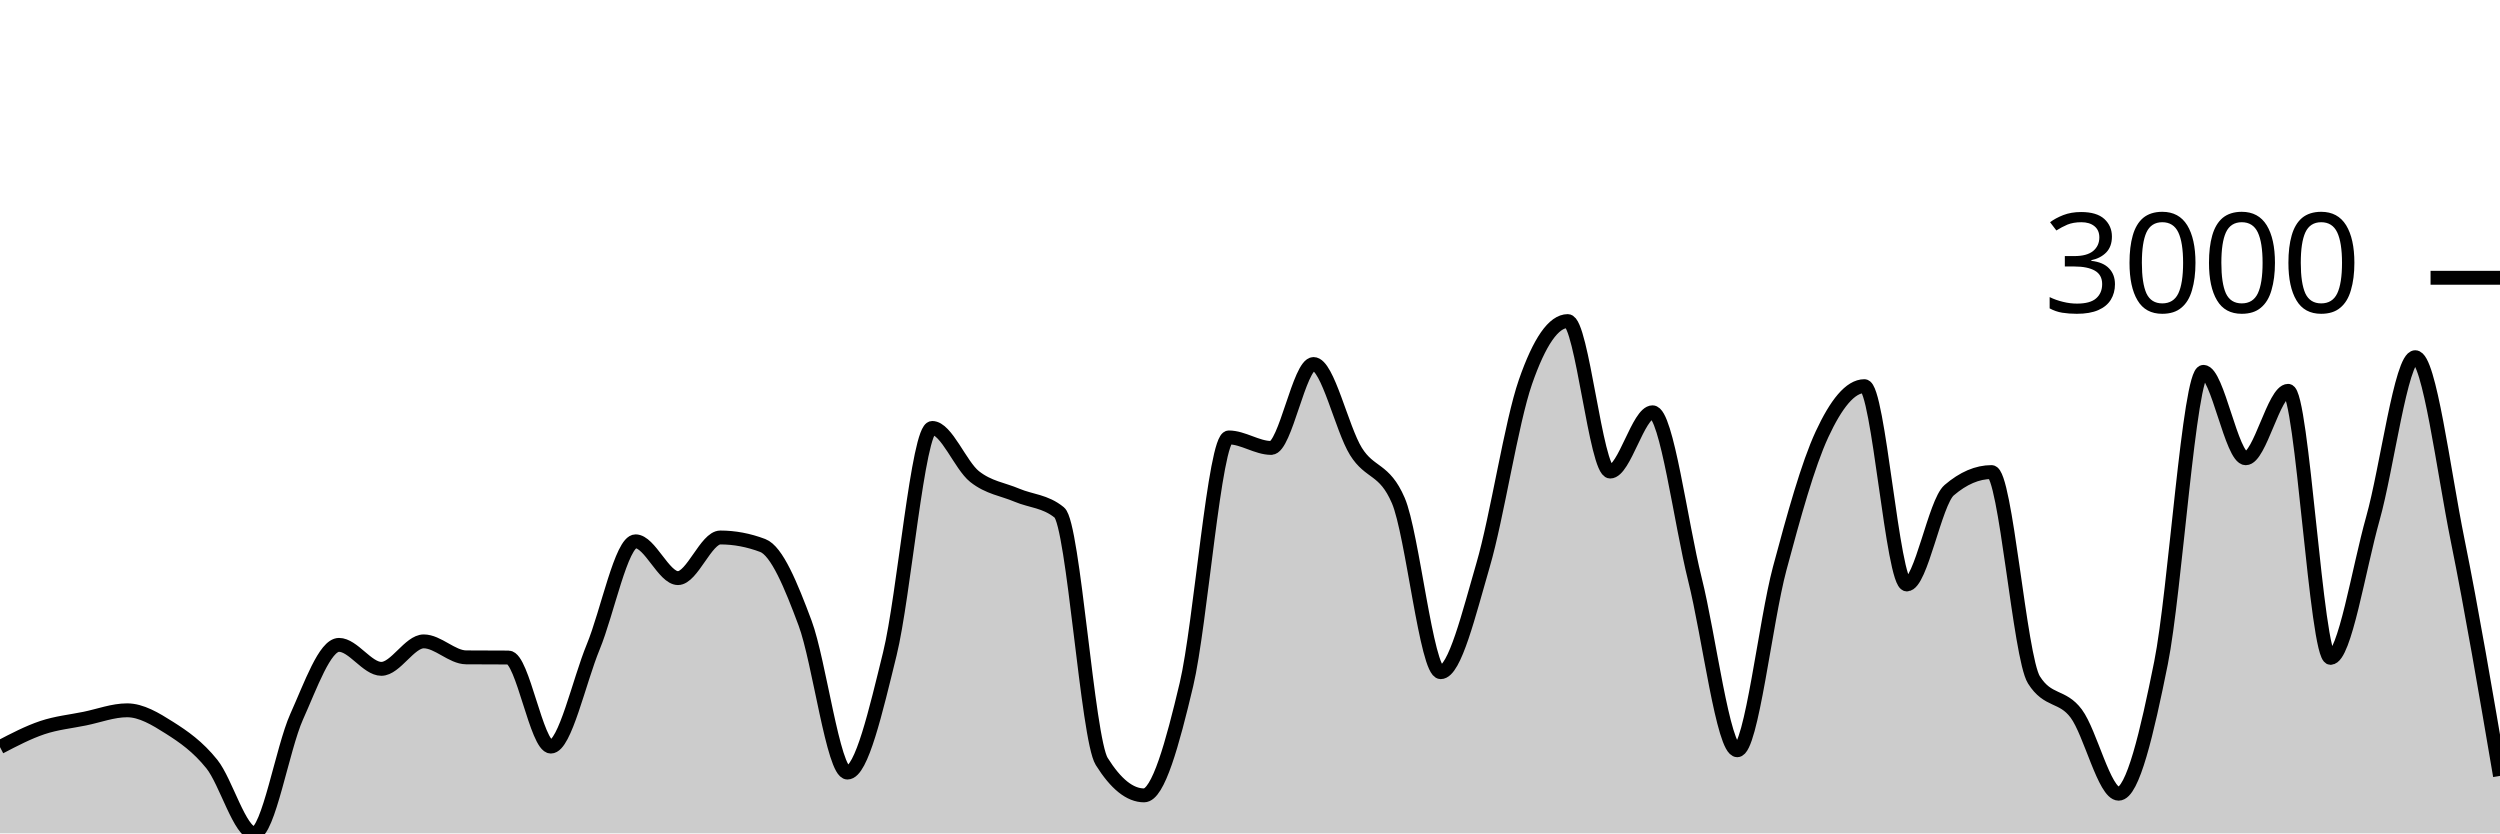
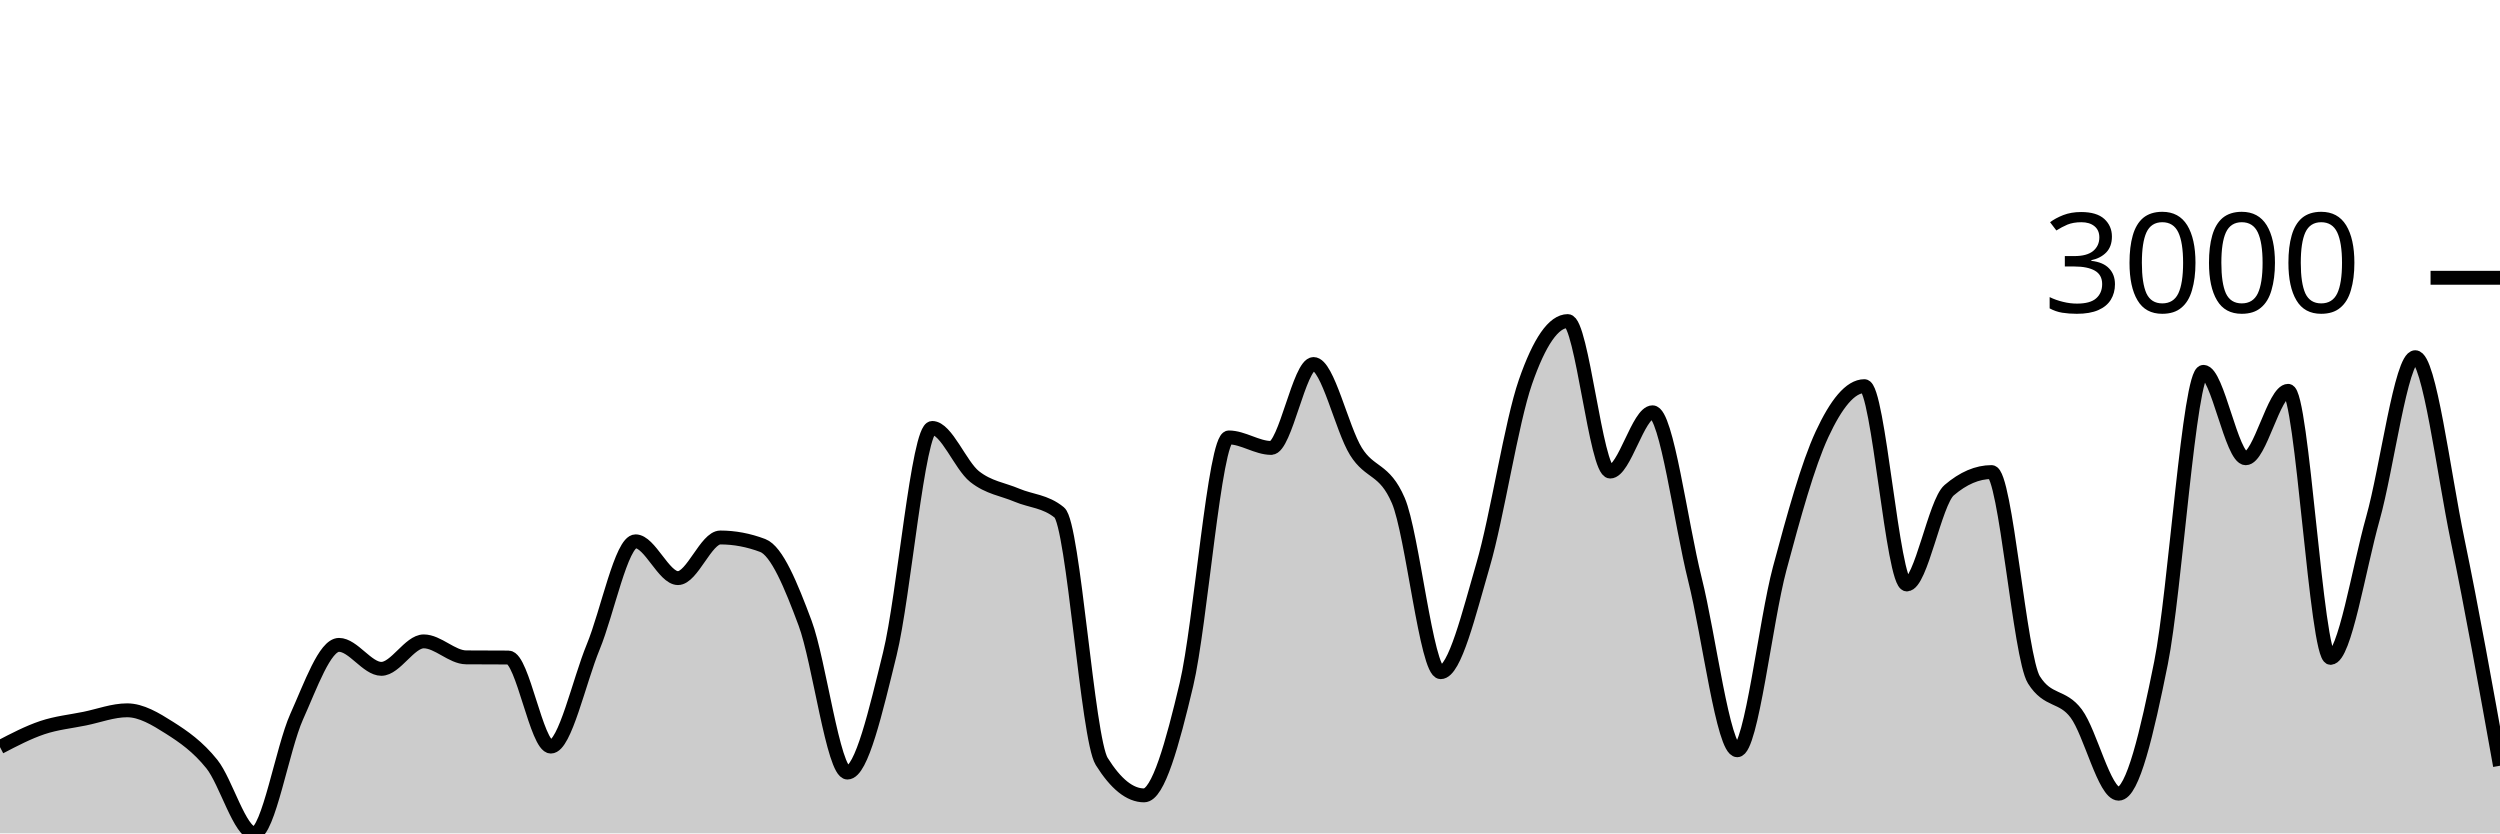
<svg xmlns="http://www.w3.org/2000/svg" viewBox="0 0 180 60">
  <g transform="translate(0,20)">
-     <path class="area" fill="rgba(0, 0, 0, 0.2)" d="M0,33.791C1.017,33.26,2.034,32.73,3.051,32.388C4.068,32.047,5.085,31.949,6.102,31.741C7.119,31.533,8.136,31.142,9.153,31.142C10.169,31.142,11.186,31.755,12.203,32.4C13.22,33.046,14.237,33.747,15.254,35.013C16.271,36.28,17.288,40,18.305,40C19.322,40,20.339,33.871,21.356,31.609C22.373,29.348,23.39,26.431,24.407,26.431C25.424,26.431,26.441,28.157,27.458,28.157C28.475,28.157,29.492,26.179,30.508,26.179C31.525,26.179,32.542,27.322,33.559,27.33C34.576,27.338,35.593,27.334,36.61,27.342C37.627,27.35,38.644,33.755,39.661,33.755C40.678,33.755,41.695,29.038,42.712,26.575C43.729,24.111,44.746,18.975,45.763,18.975C46.78,18.975,47.797,21.624,48.814,21.624C49.831,21.624,50.847,18.699,51.864,18.699C52.881,18.699,53.898,18.891,54.915,19.275C55.932,19.658,56.949,22.136,57.966,24.861C58.983,27.586,60,35.625,61.017,35.625C62.034,35.625,63.051,31.214,64.068,27.078C65.085,22.943,66.102,10.812,67.119,10.812C68.136,10.812,69.153,13.505,70.169,14.312C71.186,15.119,72.203,15.223,73.22,15.655C74.237,16.086,75.254,16.07,76.271,16.901C77.288,17.732,78.305,33.191,79.322,34.822C80.339,36.452,81.356,37.267,82.373,37.267C83.39,37.267,84.407,33.579,85.424,29.284C86.441,24.989,87.458,11.495,88.475,11.495C89.492,11.495,90.508,12.251,91.525,12.251C92.542,12.251,93.559,6.209,94.576,6.209C95.593,6.209,96.61,10.864,97.627,12.502C98.644,14.14,99.661,13.681,100.678,16.038C101.695,18.396,102.712,28.397,103.729,28.397C104.746,28.397,105.763,24.171,106.78,20.689C107.797,17.207,108.814,10.429,109.831,7.504C110.847,4.579,111.864,3.117,112.881,3.117C113.898,3.117,114.915,13.953,115.932,13.953C116.949,13.953,117.966,9.685,118.983,9.685C120,9.685,121.017,17.653,122.034,21.708C123.051,25.764,124.068,34.019,125.085,34.019C126.102,34.019,127.119,24.733,128.136,20.941C129.153,17.149,130.169,13.457,131.186,11.268C132.203,9.078,133.22,7.803,134.237,7.803C135.254,7.803,136.271,22.08,137.288,22.08C138.305,22.08,139.322,16.166,140.339,15.295C141.356,14.424,142.373,13.989,143.39,13.989C144.407,13.989,145.424,27.326,146.441,28.948C147.458,30.57,148.475,30.015,149.492,31.381C150.508,32.748,151.525,37.147,152.542,37.147C153.559,37.147,154.576,32.788,155.593,27.726C156.61,22.663,157.627,6.773,158.644,6.773C159.661,6.773,160.678,12.994,161.695,12.994C162.712,12.994,163.729,8.139,164.746,8.139C165.763,8.139,166.78,27.366,167.797,27.366C168.814,27.366,169.831,20.941,170.847,17.333C171.864,13.725,172.881,5.718,173.898,5.718C174.915,5.718,175.932,13.867,176.949,18.891C177.966,23.916,178.983,29.89,180,35.865L180,40C178.983,40,177.966,40,176.949,40C175.932,40,174.915,40,173.898,40C172.881,40,171.864,40,170.847,40C169.831,40,168.814,40,167.797,40C166.78,40,165.763,40,164.746,40C163.729,40,162.712,40,161.695,40C160.678,40,159.661,40,158.644,40C157.627,40,156.61,40,155.593,40C154.576,40,153.559,40,152.542,40C151.525,40,150.508,40,149.492,40C148.475,40,147.458,40,146.441,40C145.424,40,144.407,40,143.39,40C142.373,40,141.356,40,140.339,40C139.322,40,138.305,40,137.288,40C136.271,40,135.254,40,134.237,40C133.22,40,132.203,40,131.186,40C130.169,40,129.153,40,128.136,40C127.119,40,126.102,40,125.085,40C124.068,40,123.051,40,122.034,40C121.017,40,120,40,118.983,40C117.966,40,116.949,40,115.932,40C114.915,40,113.898,40,112.881,40C111.864,40,110.847,40,109.831,40C108.814,40,107.797,40,106.78,40C105.763,40,104.746,40,103.729,40C102.712,40,101.695,40,100.678,40C99.661,40,98.644,40,97.627,40C96.61,40,95.593,40,94.576,40C93.559,40,92.542,40,91.525,40C90.508,40,89.492,40,88.475,40C87.458,40,86.441,40,85.424,40C84.407,40,83.39,40,82.373,40C81.356,40,80.339,40,79.322,40C78.305,40,77.288,40,76.271,40C75.254,40,74.237,40,73.22,40C72.203,40,71.186,40,70.169,40C69.153,40,68.136,40,67.119,40C66.102,40,65.085,40,64.068,40C63.051,40,62.034,40,61.017,40C60,40,58.983,40,57.966,40C56.949,40,55.932,40,54.915,40C53.898,40,52.881,40,51.864,40C50.847,40,49.831,40,48.814,40C47.797,40,46.78,40,45.763,40C44.746,40,43.729,40,42.712,40C41.695,40,40.678,40,39.661,40C38.644,40,37.627,40,36.61,40C35.593,40,34.576,40,33.559,40C32.542,40,31.525,40,30.508,40C29.492,40,28.475,40,27.458,40C26.441,40,25.424,40,24.407,40C23.39,40,22.373,40,21.356,40C20.339,40,19.322,40,18.305,40C17.288,40,16.271,40,15.254,40C14.237,40,13.22,40,12.203,40C11.186,40,10.169,40,9.153,40C8.136,40,7.119,40,6.102,40C5.085,40,4.068,40,3.051,40C2.034,40,1.017,40,0,40Z" />
-     <path class="line" stroke="black" fill="none" d="M0,33.791C1.017,33.26,2.034,32.73,3.051,32.388C4.068,32.047,5.085,31.949,6.102,31.741C7.119,31.533,8.136,31.142,9.153,31.142C10.169,31.142,11.186,31.755,12.203,32.4C13.22,33.046,14.237,33.747,15.254,35.013C16.271,36.28,17.288,40,18.305,40C19.322,40,20.339,33.871,21.356,31.609C22.373,29.348,23.39,26.431,24.407,26.431C25.424,26.431,26.441,28.157,27.458,28.157C28.475,28.157,29.492,26.179,30.508,26.179C31.525,26.179,32.542,27.322,33.559,27.33C34.576,27.338,35.593,27.334,36.61,27.342C37.627,27.35,38.644,33.755,39.661,33.755C40.678,33.755,41.695,29.038,42.712,26.575C43.729,24.111,44.746,18.975,45.763,18.975C46.78,18.975,47.797,21.624,48.814,21.624C49.831,21.624,50.847,18.699,51.864,18.699C52.881,18.699,53.898,18.891,54.915,19.275C55.932,19.658,56.949,22.136,57.966,24.861C58.983,27.586,60,35.625,61.017,35.625C62.034,35.625,63.051,31.214,64.068,27.078C65.085,22.943,66.102,10.812,67.119,10.812C68.136,10.812,69.153,13.505,70.169,14.312C71.186,15.119,72.203,15.223,73.22,15.655C74.237,16.086,75.254,16.07,76.271,16.901C77.288,17.732,78.305,33.191,79.322,34.822C80.339,36.452,81.356,37.267,82.373,37.267C83.39,37.267,84.407,33.579,85.424,29.284C86.441,24.989,87.458,11.495,88.475,11.495C89.492,11.495,90.508,12.251,91.525,12.251C92.542,12.251,93.559,6.209,94.576,6.209C95.593,6.209,96.61,10.864,97.627,12.502C98.644,14.14,99.661,13.681,100.678,16.038C101.695,18.396,102.712,28.397,103.729,28.397C104.746,28.397,105.763,24.171,106.78,20.689C107.797,17.207,108.814,10.429,109.831,7.504C110.847,4.579,111.864,3.117,112.881,3.117C113.898,3.117,114.915,13.953,115.932,13.953C116.949,13.953,117.966,9.685,118.983,9.685C120,9.685,121.017,17.653,122.034,21.708C123.051,25.764,124.068,34.019,125.085,34.019C126.102,34.019,127.119,24.733,128.136,20.941C129.153,17.149,130.169,13.457,131.186,11.268C132.203,9.078,133.22,7.803,134.237,7.803C135.254,7.803,136.271,22.08,137.288,22.08C138.305,22.08,139.322,16.166,140.339,15.295C141.356,14.424,142.373,13.989,143.39,13.989C144.407,13.989,145.424,27.326,146.441,28.948C147.458,30.57,148.475,30.015,149.492,31.381C150.508,32.748,151.525,37.147,152.542,37.147C153.559,37.147,154.576,32.788,155.593,27.726C156.61,22.663,157.627,6.773,158.644,6.773C159.661,6.773,160.678,12.994,161.695,12.994C162.712,12.994,163.729,8.139,164.746,8.139C165.763,8.139,166.78,27.366,167.797,27.366C168.814,27.366,169.831,20.941,170.847,17.333C171.864,13.725,172.881,5.718,173.898,5.718C174.915,5.718,175.932,13.867,176.949,18.891C177.966,23.916,178.983,29.89,180,35.865" />
+     <path class="area" fill="rgba(0, 0, 0, 0.2)" d="M0,33.791C1.017,33.26,2.034,32.73,3.051,32.388C4.068,32.047,5.085,31.949,6.102,31.741C7.119,31.533,8.136,31.142,9.153,31.142C10.169,31.142,11.186,31.755,12.203,32.4C13.22,33.046,14.237,33.747,15.254,35.013C16.271,36.28,17.288,40,18.305,40C19.322,40,20.339,33.871,21.356,31.609C22.373,29.348,23.39,26.431,24.407,26.431C25.424,26.431,26.441,28.157,27.458,28.157C28.475,28.157,29.492,26.179,30.508,26.179C31.525,26.179,32.542,27.322,33.559,27.33C34.576,27.338,35.593,27.334,36.61,27.342C37.627,27.35,38.644,33.755,39.661,33.755C40.678,33.755,41.695,29.038,42.712,26.575C43.729,24.111,44.746,18.975,45.763,18.975C46.78,18.975,47.797,21.624,48.814,21.624C49.831,21.624,50.847,18.699,51.864,18.699C52.881,18.699,53.898,18.891,54.915,19.275C55.932,19.658,56.949,22.136,57.966,24.861C58.983,27.586,60,35.625,61.017,35.625C62.034,35.625,63.051,31.214,64.068,27.078C65.085,22.943,66.102,10.812,67.119,10.812C68.136,10.812,69.153,13.505,70.169,14.312C71.186,15.119,72.203,15.223,73.22,15.655C74.237,16.086,75.254,16.07,76.271,16.901C77.288,17.732,78.305,33.191,79.322,34.822C80.339,36.452,81.356,37.267,82.373,37.267C83.39,37.267,84.407,33.579,85.424,29.284C86.441,24.989,87.458,11.495,88.475,11.495C89.492,11.495,90.508,12.251,91.525,12.251C92.542,12.251,93.559,6.209,94.576,6.209C95.593,6.209,96.61,10.864,97.627,12.502C98.644,14.14,99.661,13.681,100.678,16.038C101.695,18.396,102.712,28.397,103.729,28.397C104.746,28.397,105.763,24.171,106.78,20.689C107.797,17.207,108.814,10.429,109.831,7.504C110.847,4.579,111.864,3.117,112.881,3.117C113.898,3.117,114.915,13.953,115.932,13.953C116.949,13.953,117.966,9.685,118.983,9.685C120,9.685,121.017,17.653,122.034,21.708C123.051,25.764,124.068,34.019,125.085,34.019C126.102,34.019,127.119,24.733,128.136,20.941C129.153,17.149,130.169,13.457,131.186,11.268C132.203,9.078,133.22,7.803,134.237,7.803C135.254,7.803,136.271,22.08,137.288,22.08C138.305,22.08,139.322,16.166,140.339,15.295C141.356,14.424,142.373,13.989,143.39,13.989C144.407,13.989,145.424,27.326,146.441,28.948C147.458,30.57,148.475,30.015,149.492,31.381C150.508,32.748,151.525,37.147,152.542,37.147C153.559,37.147,154.576,32.788,155.593,27.726C156.61,22.663,157.627,6.773,158.644,6.773C159.661,6.773,160.678,12.994,161.695,12.994C162.712,12.994,163.729,8.139,164.746,8.139C165.763,8.139,166.78,27.366,167.797,27.366C168.814,27.366,169.831,20.941,170.847,17.333C171.864,13.725,172.881,5.718,173.898,5.718C174.915,5.718,175.932,13.989,176.949,18.891C177.966,23.794,178.983,29.464,180,35.133L180,40C178.983,40,177.966,40,176.949,40C175.932,40,174.915,40,173.898,40C172.881,40,171.864,40,170.847,40C169.831,40,168.814,40,167.797,40C166.78,40,165.763,40,164.746,40C163.729,40,162.712,40,161.695,40C160.678,40,159.661,40,158.644,40C157.627,40,156.61,40,155.593,40C154.576,40,153.559,40,152.542,40C151.525,40,150.508,40,149.492,40C148.475,40,147.458,40,146.441,40C145.424,40,144.407,40,143.39,40C142.373,40,141.356,40,140.339,40C139.322,40,138.305,40,137.288,40C136.271,40,135.254,40,134.237,40C133.22,40,132.203,40,131.186,40C130.169,40,129.153,40,128.136,40C127.119,40,126.102,40,125.085,40C124.068,40,123.051,40,122.034,40C121.017,40,120,40,118.983,40C117.966,40,116.949,40,115.932,40C114.915,40,113.898,40,112.881,40C111.864,40,110.847,40,109.831,40C108.814,40,107.797,40,106.78,40C105.763,40,104.746,40,103.729,40C102.712,40,101.695,40,100.678,40C99.661,40,98.644,40,97.627,40C96.61,40,95.593,40,94.576,40C93.559,40,92.542,40,91.525,40C90.508,40,89.492,40,88.475,40C87.458,40,86.441,40,85.424,40C84.407,40,83.39,40,82.373,40C81.356,40,80.339,40,79.322,40C78.305,40,77.288,40,76.271,40C75.254,40,74.237,40,73.22,40C72.203,40,71.186,40,70.169,40C69.153,40,68.136,40,67.119,40C66.102,40,65.085,40,64.068,40C63.051,40,62.034,40,61.017,40C60,40,58.983,40,57.966,40C56.949,40,55.932,40,54.915,40C53.898,40,52.881,40,51.864,40C50.847,40,49.831,40,48.814,40C47.797,40,46.78,40,45.763,40C44.746,40,43.729,40,42.712,40C41.695,40,40.678,40,39.661,40C38.644,40,37.627,40,36.61,40C35.593,40,34.576,40,33.559,40C32.542,40,31.525,40,30.508,40C29.492,40,28.475,40,27.458,40C26.441,40,25.424,40,24.407,40C23.39,40,22.373,40,21.356,40C20.339,40,19.322,40,18.305,40C17.288,40,16.271,40,15.254,40C14.237,40,13.22,40,12.203,40C11.186,40,10.169,40,9.153,40C8.136,40,7.119,40,6.102,40C5.085,40,4.068,40,3.051,40C2.034,40,1.017,40,0,40Z" />
+     <path class="line" stroke="black" fill="none" d="M0,33.791C1.017,33.26,2.034,32.73,3.051,32.388C4.068,32.047,5.085,31.949,6.102,31.741C7.119,31.533,8.136,31.142,9.153,31.142C10.169,31.142,11.186,31.755,12.203,32.4C13.22,33.046,14.237,33.747,15.254,35.013C16.271,36.28,17.288,40,18.305,40C19.322,40,20.339,33.871,21.356,31.609C22.373,29.348,23.39,26.431,24.407,26.431C25.424,26.431,26.441,28.157,27.458,28.157C28.475,28.157,29.492,26.179,30.508,26.179C31.525,26.179,32.542,27.322,33.559,27.33C34.576,27.338,35.593,27.334,36.61,27.342C37.627,27.35,38.644,33.755,39.661,33.755C40.678,33.755,41.695,29.038,42.712,26.575C43.729,24.111,44.746,18.975,45.763,18.975C46.78,18.975,47.797,21.624,48.814,21.624C49.831,21.624,50.847,18.699,51.864,18.699C52.881,18.699,53.898,18.891,54.915,19.275C55.932,19.658,56.949,22.136,57.966,24.861C58.983,27.586,60,35.625,61.017,35.625C62.034,35.625,63.051,31.214,64.068,27.078C65.085,22.943,66.102,10.812,67.119,10.812C68.136,10.812,69.153,13.505,70.169,14.312C71.186,15.119,72.203,15.223,73.22,15.655C74.237,16.086,75.254,16.07,76.271,16.901C77.288,17.732,78.305,33.191,79.322,34.822C80.339,36.452,81.356,37.267,82.373,37.267C83.39,37.267,84.407,33.579,85.424,29.284C86.441,24.989,87.458,11.495,88.475,11.495C89.492,11.495,90.508,12.251,91.525,12.251C92.542,12.251,93.559,6.209,94.576,6.209C95.593,6.209,96.61,10.864,97.627,12.502C98.644,14.14,99.661,13.681,100.678,16.038C101.695,18.396,102.712,28.397,103.729,28.397C104.746,28.397,105.763,24.171,106.78,20.689C107.797,17.207,108.814,10.429,109.831,7.504C110.847,4.579,111.864,3.117,112.881,3.117C113.898,3.117,114.915,13.953,115.932,13.953C116.949,13.953,117.966,9.685,118.983,9.685C120,9.685,121.017,17.653,122.034,21.708C123.051,25.764,124.068,34.019,125.085,34.019C126.102,34.019,127.119,24.733,128.136,20.941C129.153,17.149,130.169,13.457,131.186,11.268C132.203,9.078,133.22,7.803,134.237,7.803C135.254,7.803,136.271,22.08,137.288,22.08C138.305,22.08,139.322,16.166,140.339,15.295C141.356,14.424,142.373,13.989,143.39,13.989C144.407,13.989,145.424,27.326,146.441,28.948C147.458,30.57,148.475,30.015,149.492,31.381C150.508,32.748,151.525,37.147,152.542,37.147C153.559,37.147,154.576,32.788,155.593,27.726C156.61,22.663,157.627,6.773,158.644,6.773C159.661,6.773,160.678,12.994,161.695,12.994C162.712,12.994,163.729,8.139,164.746,8.139C165.763,8.139,166.78,27.366,167.797,27.366C168.814,27.366,169.831,20.941,170.847,17.333C171.864,13.725,172.881,5.718,173.898,5.718C174.915,5.718,175.932,13.989,176.949,18.891C177.966,23.794,178.983,29.464,180,35.133" />
    <path class="axis-ceiling" stroke-width="1" stroke="black" fill="none" d="M175,0L180,0" />
    <text class="axis-ceiling-label" font-family="sans-serif" text-anchor="end" font-size="10px" x="170" y="2.5">3000</text>
  </g>
</svg>
